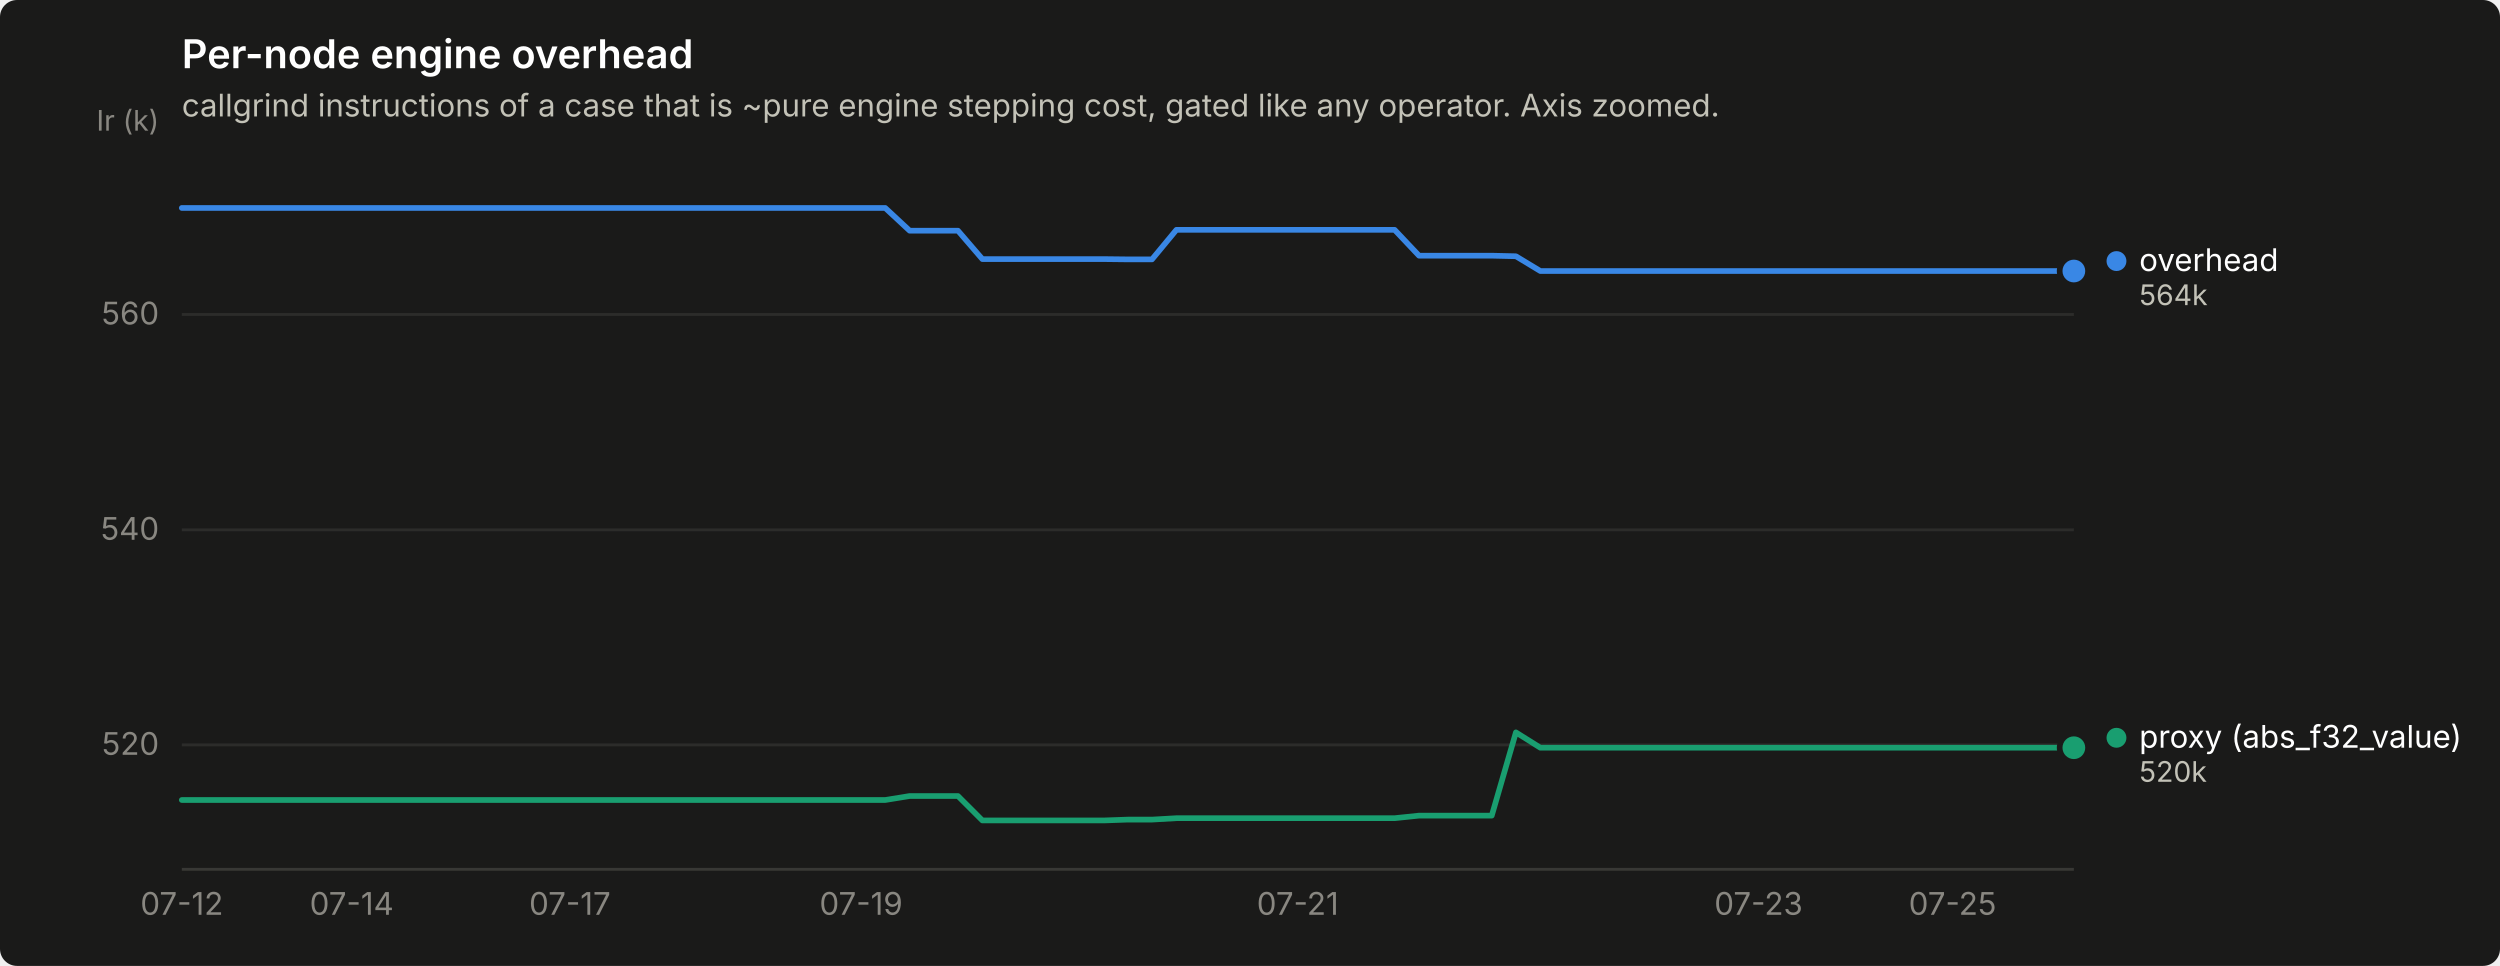
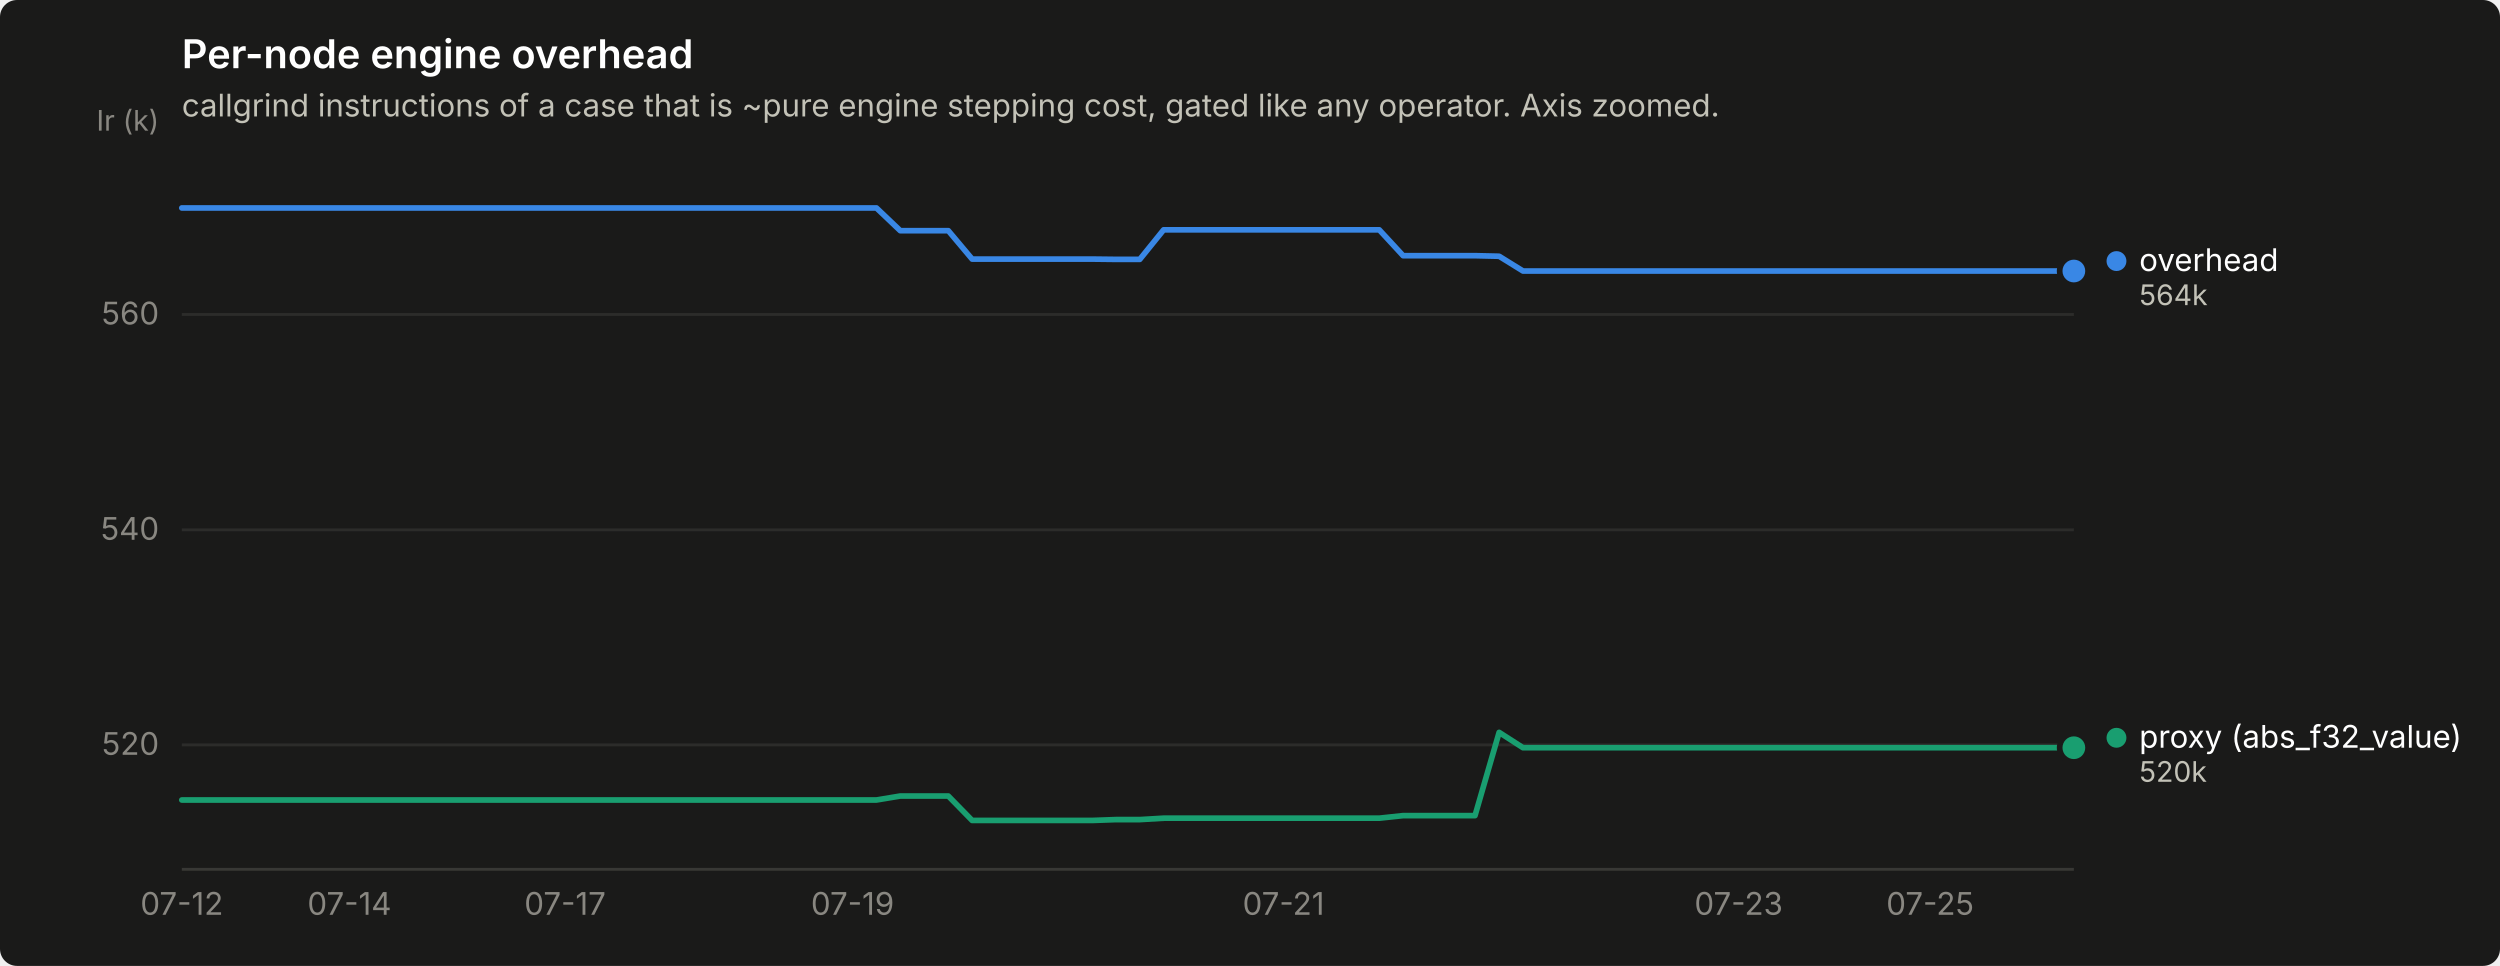
<svg xmlns="http://www.w3.org/2000/svg" width="880" height="340" viewBox="0 0 880 340" role="img" aria-label="Per-node engine overhead">
  <rect width="880" height="340" rx="6" fill="#1a1a19" />
  <text x="64" y="24" font-family="system-ui, -apple-system, &quot;Segoe UI&quot;, sans-serif" font-size="14" font-weight="600" fill="#ffffff">Per-node engine overhead</text>
  <text x="64" y="41" font-family="system-ui, -apple-system, &quot;Segoe UI&quot;, sans-serif" font-size="11" fill="#c3c2b7">callgrind instructions of a case that is ~pure engine stepping cost, gated like any operator. Axis zoomed.</text>
  <line x1="64" y1="262.2" x2="730" y2="262.2" stroke="#2c2c2a" stroke-width="1" />
  <text x="56" y="265.7" text-anchor="end" font-family="system-ui, -apple-system, &quot;Segoe UI&quot;, sans-serif" font-size="11" style="font-variant-numeric: tabular-nums" fill="#898781">520</text>
  <line x1="64" y1="186.5" x2="730" y2="186.5" stroke="#2c2c2a" stroke-width="1" />
  <text x="56" y="190.0" text-anchor="end" font-family="system-ui, -apple-system, &quot;Segoe UI&quot;, sans-serif" font-size="11" style="font-variant-numeric: tabular-nums" fill="#898781">540</text>
  <line x1="64" y1="110.7" x2="730" y2="110.7" stroke="#2c2c2a" stroke-width="1" />
  <text x="56" y="114.2" text-anchor="end" font-family="system-ui, -apple-system, &quot;Segoe UI&quot;, sans-serif" font-size="11" style="font-variant-numeric: tabular-nums" fill="#898781">560</text>
  <text x="56" y="46" text-anchor="end" font-family="system-ui, -apple-system, &quot;Segoe UI&quot;, sans-serif" font-size="10" fill="#898781">Ir (k)</text>
  <line x1="64" y1="306" x2="730" y2="306" stroke="#383835" stroke-width="1" />
  <text x="64.0" y="322" text-anchor="middle" font-family="system-ui, -apple-system, &quot;Segoe UI&quot;, sans-serif" font-size="11" style="font-variant-numeric: tabular-nums" fill="#898781">07-12</text>
-   <text x="123.8" y="322" text-anchor="middle" font-family="system-ui, -apple-system, &quot;Segoe UI&quot;, sans-serif" font-size="11" style="font-variant-numeric: tabular-nums" fill="#898781">07-14</text>
-   <text x="200.6" y="322" text-anchor="middle" font-family="system-ui, -apple-system, &quot;Segoe UI&quot;, sans-serif" font-size="11" style="font-variant-numeric: tabular-nums" fill="#898781">07-17</text>
-   <text x="303.1" y="322" text-anchor="middle" font-family="system-ui, -apple-system, &quot;Segoe UI&quot;, sans-serif" font-size="11" style="font-variant-numeric: tabular-nums" fill="#898781">07-19</text>
-   <text x="456.8" y="322" text-anchor="middle" font-family="system-ui, -apple-system, &quot;Segoe UI&quot;, sans-serif" font-size="11" style="font-variant-numeric: tabular-nums" fill="#898781">07-21</text>
-   <text x="619.0" y="322" text-anchor="middle" font-family="system-ui, -apple-system, &quot;Segoe UI&quot;, sans-serif" font-size="11" style="font-variant-numeric: tabular-nums" fill="#898781">07-23</text>
-   <text x="687.3" y="322" text-anchor="middle" font-family="system-ui, -apple-system, &quot;Segoe UI&quot;, sans-serif" font-size="11" style="font-variant-numeric: tabular-nums" fill="#898781">07-25</text>
-   <path d="M64.0,73.2 L72.5,73.2 L81.1,73.2 L89.6,73.2 L98.2,73.2 L106.7,73.2 L115.2,73.2 L123.8,73.2 L132.3,73.2 L140.8,73.2 L149.4,73.2 L157.9,73.2 L166.5,73.2 L175.0,73.2 L183.5,73.2 L192.1,73.2 L200.6,73.2 L209.2,73.2 L217.7,73.2 L226.2,73.2 L234.8,73.2 L243.3,73.2 L251.8,73.2 L260.4,73.2 L268.9,73.2 L277.5,73.2 L286.0,73.2 L294.5,73.2 L303.1,73.2 L311.6,73.2 L320.2,81.2 L328.7,81.2 L337.2,81.2 L345.8,91.2 L354.3,91.2 L362.8,91.2 L371.4,91.2 L379.9,91.2 L388.5,91.2 L397.0,91.3 L405.5,91.3 L414.1,80.9 L422.6,80.9 L431.2,80.9 L439.7,80.9 L448.2,80.9 L456.8,80.9 L465.3,80.9 L473.8,80.9 L482.4,80.9 L490.9,80.9 L499.5,90.0 L508.0,90.0 L516.5,90.0 L525.1,90.0 L533.6,90.2 L542.2,95.4 L550.7,95.4 L559.2,95.4 L567.8,95.4 L576.3,95.4 L584.8,95.4 L593.4,95.4 L601.9,95.4 L610.5,95.4 L619.0,95.4 L627.5,95.4 L636.1,95.4 L644.6,95.4 L653.2,95.4 L661.7,95.4 L670.2,95.4 L678.8,95.4 L687.3,95.4 L695.8,95.4 L704.4,95.4 L712.9,95.4 L721.5,95.4 L730.0,95.4" fill="none" stroke="#3987e5" stroke-width="2" stroke-linejoin="round" stroke-linecap="round" />
+   <text x="123.0" y="322" text-anchor="middle" font-family="system-ui, -apple-system, &quot;Segoe UI&quot;, sans-serif" font-size="11" style="font-variant-numeric: tabular-nums" fill="#898781">07-14</text>
+   <text x="198.9" y="322" text-anchor="middle" font-family="system-ui, -apple-system, &quot;Segoe UI&quot;, sans-serif" font-size="11" style="font-variant-numeric: tabular-nums" fill="#898781">07-17</text>
+   <text x="300.1" y="322" text-anchor="middle" font-family="system-ui, -apple-system, &quot;Segoe UI&quot;, sans-serif" font-size="11" style="font-variant-numeric: tabular-nums" fill="#898781">07-19</text>
+   <text x="451.8" y="322" text-anchor="middle" font-family="system-ui, -apple-system, &quot;Segoe UI&quot;, sans-serif" font-size="11" style="font-variant-numeric: tabular-nums" fill="#898781">07-21</text>
+   <text x="612.0" y="322" text-anchor="middle" font-family="system-ui, -apple-system, &quot;Segoe UI&quot;, sans-serif" font-size="11" style="font-variant-numeric: tabular-nums" fill="#898781">07-23</text>
+   <text x="679.4" y="322" text-anchor="middle" font-family="system-ui, -apple-system, &quot;Segoe UI&quot;, sans-serif" font-size="11" style="font-variant-numeric: tabular-nums" fill="#898781">07-25</text>
+   <path d="M64.0,73.2 L72.4,73.2 L80.9,73.2 L89.3,73.2 L97.7,73.2 L106.2,73.2 L114.6,73.2 L123.0,73.2 L131.4,73.2 L139.9,73.2 L148.3,73.2 L156.7,73.2 L165.2,73.2 L173.6,73.2 L182.0,73.2 L190.5,73.2 L198.9,73.2 L207.3,73.2 L215.7,73.2 L224.2,73.2 L232.6,73.2 L241.0,73.2 L249.5,73.2 L257.9,73.2 L266.3,73.2 L274.8,73.2 L283.2,73.2 L291.6,73.2 L300.1,73.2 L308.5,73.2 L316.9,81.2 L325.3,81.2 L333.8,81.2 L342.2,91.2 L350.6,91.2 L359.1,91.2 L367.5,91.2 L375.9,91.2 L384.4,91.2 L392.8,91.3 L401.2,91.3 L409.6,80.9 L418.1,80.9 L426.5,80.9 L434.9,80.9 L443.4,80.9 L451.8,80.9 L460.2,80.9 L468.7,80.9 L477.1,80.9 L485.5,80.9 L493.9,90.0 L502.4,90.0 L510.8,90.0 L519.2,90.0 L527.7,90.2 L536.1,95.4 L544.5,95.4 L553.0,95.4 L561.4,95.4 L569.8,95.4 L578.3,95.4 L586.7,95.4 L595.1,95.4 L603.5,95.4 L612.0,95.4 L620.4,95.4 L628.8,95.4 L637.3,95.4 L645.7,95.4 L654.1,95.4 L662.6,95.4 L671.0,95.4 L679.4,95.4 L687.8,95.4 L696.3,95.4 L704.7,95.4 L713.1,95.4 L721.6,95.4 L730.0,95.4" fill="none" stroke="#3987e5" stroke-width="2" stroke-linejoin="round" stroke-linecap="round" />
  <circle cx="730.0" cy="95.4" r="6" fill="#1a1a19" />
  <circle cx="730.0" cy="95.4" r="4" fill="#3987e5" />
-   <path d="M64.0,281.6 L72.5,281.6 L81.1,281.6 L89.6,281.6 L98.2,281.6 L106.7,281.6 L115.2,281.6 L123.8,281.6 L132.3,281.6 L140.8,281.6 L149.4,281.6 L157.9,281.6 L166.5,281.6 L175.0,281.6 L183.5,281.6 L192.1,281.6 L200.6,281.6 L209.2,281.6 L217.7,281.6 L226.2,281.6 L234.8,281.6 L243.3,281.6 L251.8,281.6 L260.4,281.6 L268.9,281.6 L277.5,281.6 L286.0,281.6 L294.5,281.6 L303.1,281.6 L311.6,281.6 L320.2,280.2 L328.7,280.2 L337.2,280.2 L345.8,288.8 L354.3,288.8 L362.8,288.8 L371.4,288.8 L379.9,288.8 L388.5,288.8 L397.0,288.5 L405.5,288.5 L414.1,288.0 L422.6,288.0 L431.2,288.0 L439.7,288.0 L448.2,288.0 L456.8,288.0 L465.3,288.0 L473.8,288.0 L482.4,288.0 L490.9,288.0 L499.5,287.1 L508.0,287.1 L516.5,287.1 L525.1,287.1 L533.6,257.8 L542.2,263.2 L550.7,263.2 L559.2,263.2 L567.8,263.2 L576.3,263.2 L584.8,263.2 L593.4,263.2 L601.9,263.2 L610.5,263.2 L619.0,263.2 L627.5,263.2 L636.1,263.2 L644.6,263.2 L653.2,263.2 L661.7,263.2 L670.2,263.2 L678.8,263.2 L687.3,263.2 L695.8,263.2 L704.4,263.2 L712.9,263.2 L721.5,263.2 L730.0,263.2" fill="none" stroke="#199e70" stroke-width="2" stroke-linejoin="round" stroke-linecap="round" />
+   <path d="M64.0,281.6 L72.4,281.6 L80.9,281.6 L89.3,281.6 L97.7,281.6 L106.2,281.6 L114.6,281.6 L123.0,281.6 L131.4,281.6 L139.9,281.6 L148.3,281.6 L156.7,281.6 L165.2,281.6 L173.6,281.6 L182.0,281.6 L190.5,281.6 L198.9,281.6 L207.3,281.6 L215.7,281.6 L224.2,281.6 L232.6,281.6 L241.0,281.6 L249.5,281.6 L257.9,281.6 L266.3,281.6 L274.8,281.6 L283.2,281.6 L291.6,281.6 L300.1,281.6 L308.5,281.6 L316.9,280.2 L325.3,280.2 L333.8,280.2 L342.2,288.8 L350.6,288.8 L359.1,288.8 L367.5,288.8 L375.9,288.8 L384.4,288.8 L392.8,288.5 L401.2,288.5 L409.6,288.0 L418.1,288.0 L426.5,288.0 L434.9,288.0 L443.4,288.0 L451.8,288.0 L460.2,288.0 L468.7,288.0 L477.1,288.0 L485.5,288.0 L493.9,287.1 L502.4,287.1 L510.8,287.1 L519.2,287.1 L527.7,257.8 L536.1,263.2 L544.5,263.2 L553.0,263.2 L561.4,263.2 L569.8,263.2 L578.3,263.2 L586.7,263.2 L595.1,263.2 L603.5,263.2 L612.0,263.2 L620.4,263.2 L628.8,263.2 L637.3,263.2 L645.7,263.2 L654.1,263.2 L662.6,263.2 L671.0,263.2 L679.4,263.2 L687.8,263.2 L696.3,263.2 L704.7,263.2 L713.1,263.2 L721.6,263.2 L730.0,263.2" fill="none" stroke="#199e70" stroke-width="2" stroke-linejoin="round" stroke-linecap="round" />
  <circle cx="730.0" cy="263.2" r="6" fill="#1a1a19" />
  <circle cx="730.0" cy="263.2" r="4" fill="#199e70" />
  <circle cx="745.0" cy="91.9" r="3.5" fill="#3987e5" />
  <text x="753.0" y="95.4" font-family="system-ui, -apple-system, &quot;Segoe UI&quot;, sans-serif" font-size="11" fill="#ffffff">overhead</text>
  <text x="753.0" y="107.4" font-family="system-ui, -apple-system, &quot;Segoe UI&quot;, sans-serif" font-size="10" style="font-variant-numeric: tabular-nums" fill="#c3c2b7">564k</text>
  <circle cx="745.0" cy="259.7" r="3.5" fill="#199e70" />
  <text x="753.0" y="263.2" font-family="system-ui, -apple-system, &quot;Segoe UI&quot;, sans-serif" font-size="11" fill="#ffffff">proxy (abs_f32_value)</text>
  <text x="753.0" y="275.2" font-family="system-ui, -apple-system, &quot;Segoe UI&quot;, sans-serif" font-size="10" style="font-variant-numeric: tabular-nums" fill="#c3c2b7">520k</text>
</svg>
